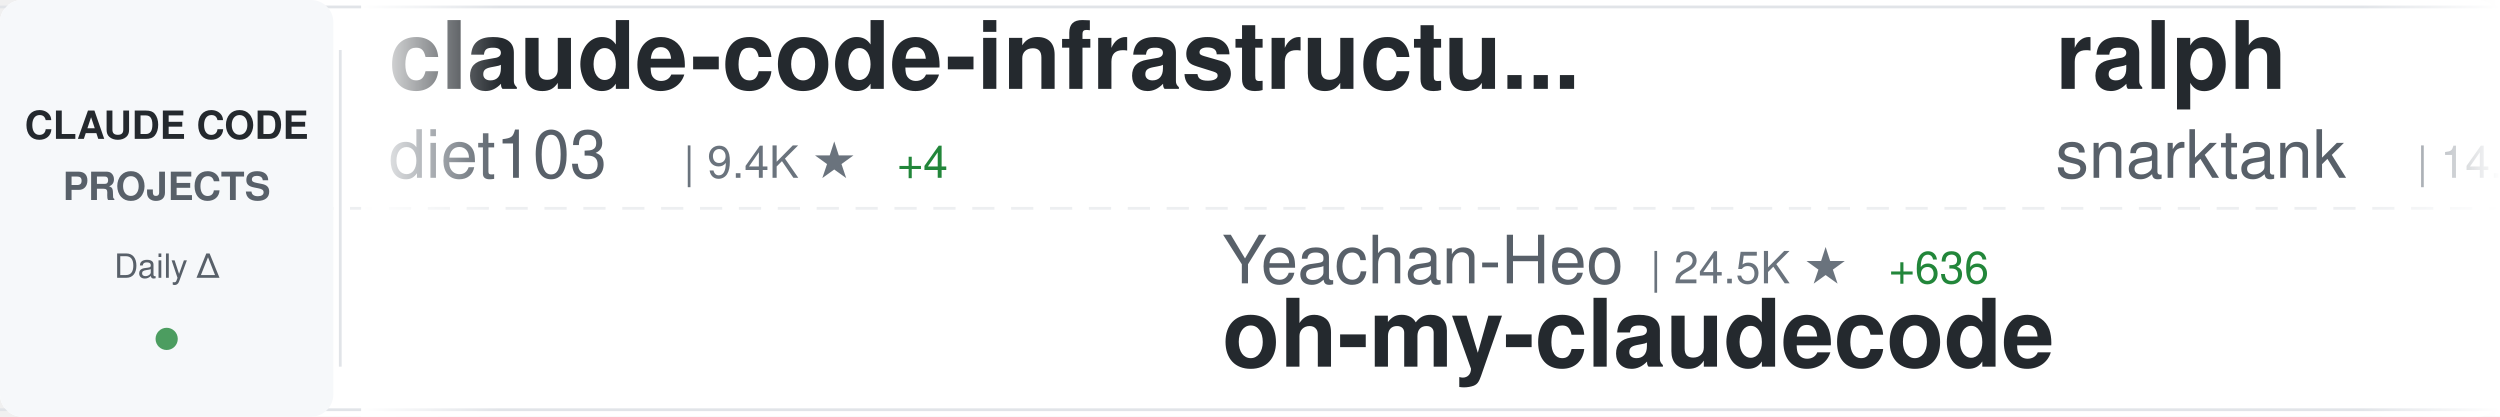
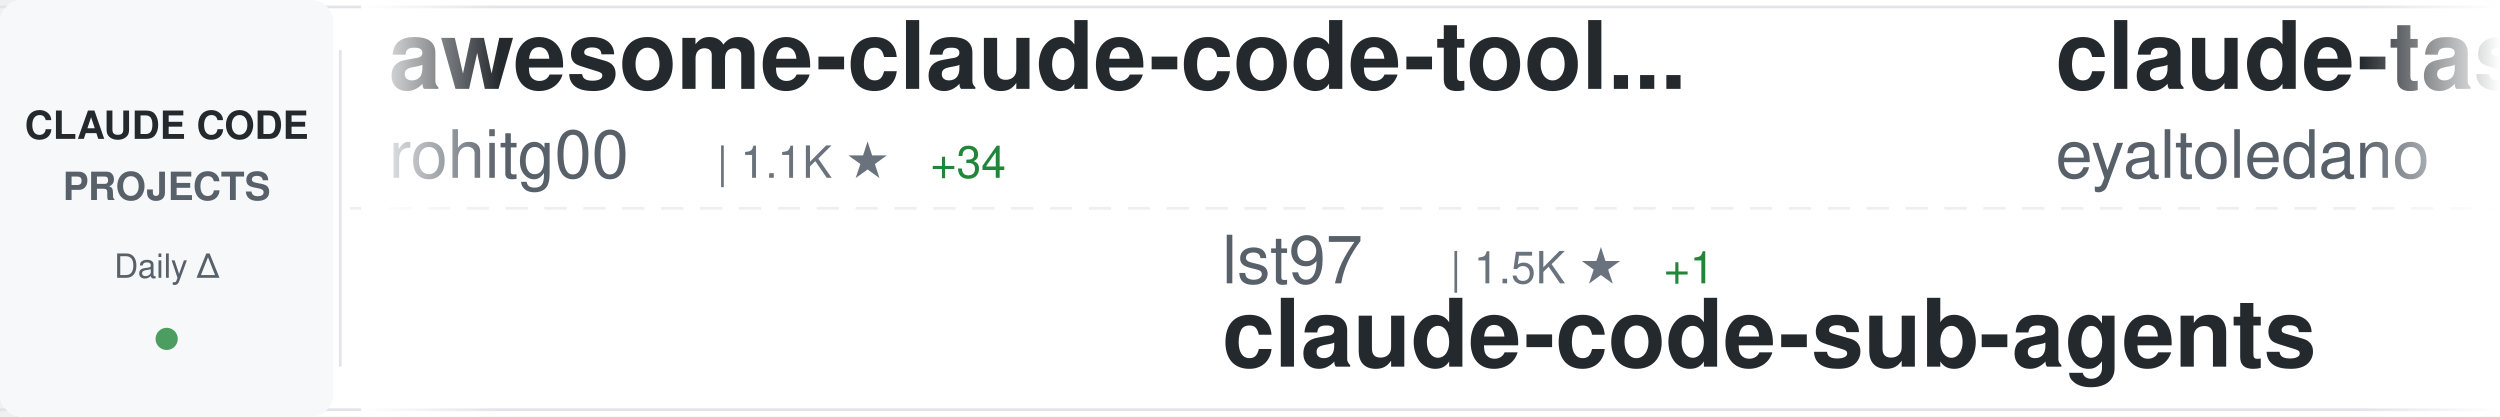
<svg xmlns="http://www.w3.org/2000/svg" width="900" height="150">
  <defs>
    <linearGradient id="awesomeLeftFade" x1="0%" y1="0%" x2="100%" y2="0%">
      <stop offset="0%" style="stop-color:#ffffff;stop-opacity:1" />
      <stop offset="100%" style="stop-color:#ffffff;stop-opacity:0" />
    </linearGradient>
    <linearGradient id="awesomeRightFade" x1="0%" y1="0%" x2="100%" y2="0%">
      <stop offset="0%" style="stop-color:#ffffff;stop-opacity:0" />
      <stop offset="100%" style="stop-color:#ffffff;stop-opacity:1" />
    </linearGradient>
  </defs>
  <rect width="900" height="150" fill="#ffffff" rx="8" />
  <rect x="0" y="2" width="900" height="1" fill="#e1e4e8" />
  <rect x="0" y="147" width="900" height="1" fill="#e1e4e8" />
  <line x1="0" y1="75" x2="900" y2="75" stroke="#e1e4e8" stroke-width="1" stroke-dasharray="8 6" opacity="0.6" />
  <rect x="0" y="0" width="120" height="150" fill="#f6f8fa" rx="8" />
  <text x="60" y="50" font-family="-apple-system, BlinkMacSystemFont, 'Segoe UI', Helvetica, Arial, sans-serif" font-size="14" font-weight="600" fill="#24292e" text-anchor="middle">CLAUDE CODE</text>
  <text x="60" y="72" font-family="-apple-system, BlinkMacSystemFont, 'Segoe UI', Helvetica, Arial, sans-serif" font-size="14" font-weight="600" fill="#586069" text-anchor="middle">PROJECTS</text>
  <text x="60" y="100" font-family="-apple-system, BlinkMacSystemFont, 'Segoe UI', Helvetica, Arial, sans-serif" font-size="12" font-weight="500" fill="#586069" text-anchor="middle">Daily Δ</text>
  <circle cx="60" cy="122" r="4" fill="#22863a" opacity="0.8" />
  <rect x="122" y="18" width="1" height="114" fill="#e1e4e8" />
  <clipPath id="awesomeTickerClip">
    <rect x="130" y="0" width="770" height="150" />
  </clipPath>
  <g clip-path="url(#awesomeTickerClip)">
    <g id="awesomeTickerItems">
      <animateTransform attributeName="transform" attributeType="XML" type="translate" from="0 0" to="-3000 0" dur="54s" repeatCount="indefinite" />
      <g transform="translate(0, 0)">
-         <text x="140" y="32" font-family="-apple-system, BlinkMacSystemFont, 'Segoe UI', Helvetica, Arial, sans-serif" font-size="34" font-weight="600" fill="#24292e">claude-code-infrastructu...</text>
-         <text x="140" y="64" font-family="-apple-system, BlinkMacSystemFont, 'Segoe UI', Helvetica, Arial, sans-serif" font-size="24" font-weight="400" fill="#586069">diet103</text>
-         <text x="246" y="64" font-family="-apple-system, BlinkMacSystemFont, 'Segoe UI', Helvetica, Arial, sans-serif" font-size="16" font-weight="500" fill="#6a737d">| 9.4K ★</text>
-         <text x="323" y="64" font-family="-apple-system, BlinkMacSystemFont, 'Segoe UI', Helvetica, Arial, sans-serif" font-size="16" font-weight="500" fill="#22863a"> +4</text>
+         <text x="140" y="32" font-family="-apple-system, BlinkMacSystemFont, 'Segoe UI', Helvetica, Arial, sans-serif" font-size="34" font-weight="600" fill="#24292e">awesome-claude-code-tool...</text>
+         <text x="140" y="64" font-family="-apple-system, BlinkMacSystemFont, 'Segoe UI', Helvetica, Arial, sans-serif" font-size="24" font-weight="400" fill="#586069">rohitg00</text>
+         <text x="258" y="64" font-family="-apple-system, BlinkMacSystemFont, 'Segoe UI', Helvetica, Arial, sans-serif" font-size="16" font-weight="500" fill="#6a737d">| 1.1K ★</text>
+         <text x="335" y="64" font-family="-apple-system, BlinkMacSystemFont, 'Segoe UI', Helvetica, Arial, sans-serif" font-size="16" font-weight="500" fill="#22863a"> +34</text>
      </g>
      <g transform="translate(300, 0)">
-         <text x="140" y="102" font-family="-apple-system, BlinkMacSystemFont, 'Segoe UI', Helvetica, Arial, sans-serif" font-size="24" font-weight="400" fill="#586069">Yeachan-Heo</text>
-         <text x="294" y="102" font-family="-apple-system, BlinkMacSystemFont, 'Segoe UI', Helvetica, Arial, sans-serif" font-size="16" font-weight="500" fill="#6a737d">| 24.5K ★</text>
-         <text x="380" y="102" font-family="-apple-system, BlinkMacSystemFont, 'Segoe UI', Helvetica, Arial, sans-serif" font-size="16" font-weight="500" fill="#22863a"> +636</text>
-         <text x="140" y="132" font-family="-apple-system, BlinkMacSystemFont, 'Segoe UI', Helvetica, Arial, sans-serif" font-size="34" font-weight="600" fill="#24292e">oh-my-claudecode</text>
+         <text x="140" y="102" font-family="-apple-system, BlinkMacSystemFont, 'Segoe UI', Helvetica, Arial, sans-serif" font-size="24" font-weight="400" fill="#586069">lst97</text>
+         <text x="222" y="102" font-family="-apple-system, BlinkMacSystemFont, 'Segoe UI', Helvetica, Arial, sans-serif" font-size="16" font-weight="500" fill="#6a737d">| 1.5K ★</text>
+         <text x="299" y="102" font-family="-apple-system, BlinkMacSystemFont, 'Segoe UI', Helvetica, Arial, sans-serif" font-size="16" font-weight="500" fill="#22863a"> +1</text>
+         <text x="140" y="132" font-family="-apple-system, BlinkMacSystemFont, 'Segoe UI', Helvetica, Arial, sans-serif" font-size="34" font-weight="600" fill="#24292e">claude-code-sub-agents</text>
      </g>
      <g transform="translate(600, 0)">
-         <text x="140" y="32" font-family="-apple-system, BlinkMacSystemFont, 'Segoe UI', Helvetica, Arial, sans-serif" font-size="34" font-weight="600" fill="#24292e">ralph</text>
-         <text x="140" y="64" font-family="-apple-system, BlinkMacSystemFont, 'Segoe UI', Helvetica, Arial, sans-serif" font-size="24" font-weight="400" fill="#586069">snarktank</text>
-         <text x="270" y="64" font-family="-apple-system, BlinkMacSystemFont, 'Segoe UI', Helvetica, Arial, sans-serif" font-size="16" font-weight="500" fill="#6a737d">| 14.4K ★</text>
-         <text x="356" y="64" font-family="-apple-system, BlinkMacSystemFont, 'Segoe UI', Helvetica, Arial, sans-serif" font-size="16" font-weight="500" fill="#22863a"> +57</text>
+         <text x="140" y="32" font-family="-apple-system, BlinkMacSystemFont, 'Segoe UI', Helvetica, Arial, sans-serif" font-size="34" font-weight="600" fill="#24292e">claude-task-master</text>
+         <text x="140" y="64" font-family="-apple-system, BlinkMacSystemFont, 'Segoe UI', Helvetica, Arial, sans-serif" font-size="24" font-weight="400" fill="#586069">eyaltoledano</text>
+         <text x="306" y="64" font-family="-apple-system, BlinkMacSystemFont, 'Segoe UI', Helvetica, Arial, sans-serif" font-size="16" font-weight="500" fill="#6a737d">| 26.4K ★</text>
+         <text x="392" y="64" font-family="-apple-system, BlinkMacSystemFont, 'Segoe UI', Helvetica, Arial, sans-serif" font-size="16" font-weight="500" fill="#22863a"> +11</text>
      </g>
      <g transform="translate(900, 0)">
-         <text x="140" y="102" font-family="-apple-system, BlinkMacSystemFont, 'Segoe UI', Helvetica, Arial, sans-serif" font-size="24" font-weight="400" fill="#586069">Maciek-roboblog</text>
-         <text x="342" y="102" font-family="-apple-system, BlinkMacSystemFont, 'Segoe UI', Helvetica, Arial, sans-serif" font-size="16" font-weight="500" fill="#6a737d">| 7.4K ★</text>
-         <text x="419" y="102" font-family="-apple-system, BlinkMacSystemFont, 'Segoe UI', Helvetica, Arial, sans-serif" font-size="16" font-weight="500" fill="#22863a"> +12</text>
-         <text x="140" y="132" font-family="-apple-system, BlinkMacSystemFont, 'Segoe UI', Helvetica, Arial, sans-serif" font-size="34" font-weight="600" fill="#24292e">Claude-Code-Usage-Monito...</text>
+         <text x="140" y="102" font-family="-apple-system, BlinkMacSystemFont, 'Segoe UI', Helvetica, Arial, sans-serif" font-size="24" font-weight="400" fill="#586069">siteboon</text>
+         <text x="258" y="102" font-family="-apple-system, BlinkMacSystemFont, 'Segoe UI', Helvetica, Arial, sans-serif" font-size="16" font-weight="500" fill="#6a737d">| 9.5K ★</text>
+         <text x="335" y="102" font-family="-apple-system, BlinkMacSystemFont, 'Segoe UI', Helvetica, Arial, sans-serif" font-size="16" font-weight="500" fill="#22863a"> +41</text>
+         <text x="140" y="132" font-family="-apple-system, BlinkMacSystemFont, 'Segoe UI', Helvetica, Arial, sans-serif" font-size="34" font-weight="600" fill="#24292e">claudecodeui</text>
      </g>
      <g transform="translate(1200, 0)">
-         <text x="140" y="32" font-family="-apple-system, BlinkMacSystemFont, 'Segoe UI', Helvetica, Arial, sans-serif" font-size="34" font-weight="600" fill="#24292e">claurst</text>
-         <text x="140" y="64" font-family="-apple-system, BlinkMacSystemFont, 'Segoe UI', Helvetica, Arial, sans-serif" font-size="24" font-weight="400" fill="#586069">Kuberwastaken</text>
-         <text x="318" y="64" font-family="-apple-system, BlinkMacSystemFont, 'Segoe UI', Helvetica, Arial, sans-serif" font-size="16" font-weight="500" fill="#6a737d">| 8.3K ★</text>
-         <text x="395" y="64" font-family="-apple-system, BlinkMacSystemFont, 'Segoe UI', Helvetica, Arial, sans-serif" font-size="16" font-weight="500" fill="#22863a"> +230</text>
+         <text x="140" y="32" font-family="-apple-system, BlinkMacSystemFont, 'Segoe UI', Helvetica, Arial, sans-serif" font-size="34" font-weight="600" fill="#24292e">claude-code-my-workflow</text>
+         <text x="140" y="64" font-family="-apple-system, BlinkMacSystemFont, 'Segoe UI', Helvetica, Arial, sans-serif" font-size="24" font-weight="400" fill="#586069">pedrohcgs</text>
+         <text x="270" y="64" font-family="-apple-system, BlinkMacSystemFont, 'Segoe UI', Helvetica, Arial, sans-serif" font-size="16" font-weight="500" fill="#6a737d">| 844 ★</text>
+         <text x="338" y="64" font-family="-apple-system, BlinkMacSystemFont, 'Segoe UI', Helvetica, Arial, sans-serif" font-size="16" font-weight="500" fill="#22863a"> +6</text>
      </g>
      <g transform="translate(1500, 0)">
-         <text x="140" y="102" font-family="-apple-system, BlinkMacSystemFont, 'Segoe UI', Helvetica, Arial, sans-serif" font-size="24" font-weight="400" fill="#586069">alirezarezvani</text>
-         <text x="330" y="102" font-family="-apple-system, BlinkMacSystemFont, 'Segoe UI', Helvetica, Arial, sans-serif" font-size="16" font-weight="500" fill="#6a737d">| 9.6K ★</text>
-         <text x="407" y="102" font-family="-apple-system, BlinkMacSystemFont, 'Segoe UI', Helvetica, Arial, sans-serif" font-size="16" font-weight="500" fill="#22863a"> +220</text>
-         <text x="140" y="132" font-family="-apple-system, BlinkMacSystemFont, 'Segoe UI', Helvetica, Arial, sans-serif" font-size="34" font-weight="600" fill="#24292e">claude-skills</text>
+         <text x="140" y="102" font-family="-apple-system, BlinkMacSystemFont, 'Segoe UI', Helvetica, Arial, sans-serif" font-size="24" font-weight="400" fill="#586069">OneRedOak</text>
+         <text x="270" y="102" font-family="-apple-system, BlinkMacSystemFont, 'Segoe UI', Helvetica, Arial, sans-serif" font-size="16" font-weight="500" fill="#6a737d">| 3.8K ★</text>
+         <text x="347" y="102" font-family="-apple-system, BlinkMacSystemFont, 'Segoe UI', Helvetica, Arial, sans-serif" font-size="16" font-weight="500" fill="#22863a"> +3</text>
+         <text x="140" y="132" font-family="-apple-system, BlinkMacSystemFont, 'Segoe UI', Helvetica, Arial, sans-serif" font-size="34" font-weight="600" fill="#24292e">claude-code-workflows</text>
      </g>
      <g transform="translate(1800, 0)">
-         <text x="140" y="32" font-family="-apple-system, BlinkMacSystemFont, 'Segoe UI', Helvetica, Arial, sans-serif" font-size="34" font-weight="600" fill="#24292e">leaked-claude-code</text>
-         <text x="140" y="64" font-family="-apple-system, BlinkMacSystemFont, 'Segoe UI', Helvetica, Arial, sans-serif" font-size="24" font-weight="400" fill="#586069">leaked-claude-code</text>
-         <text x="378" y="64" font-family="-apple-system, BlinkMacSystemFont, 'Segoe UI', Helvetica, Arial, sans-serif" font-size="16" font-weight="500" fill="#6a737d">| 807 ★</text>
-         <text x="446" y="64" font-family="-apple-system, BlinkMacSystemFont, 'Segoe UI', Helvetica, Arial, sans-serif" font-size="16" font-weight="500" fill="#22863a"> +46</text>
+         <text x="140" y="32" font-family="-apple-system, BlinkMacSystemFont, 'Segoe UI', Helvetica, Arial, sans-serif" font-size="34" font-weight="600" fill="#24292e">claude-code-sourcemap</text>
+         <text x="140" y="64" font-family="-apple-system, BlinkMacSystemFont, 'Segoe UI', Helvetica, Arial, sans-serif" font-size="24" font-weight="400" fill="#586069">ChinaSiro</text>
+         <text x="270" y="64" font-family="-apple-system, BlinkMacSystemFont, 'Segoe UI', Helvetica, Arial, sans-serif" font-size="16" font-weight="500" fill="#6a737d">| 8.5K ★</text>
+         <text x="347" y="64" font-family="-apple-system, BlinkMacSystemFont, 'Segoe UI', Helvetica, Arial, sans-serif" font-size="16" font-weight="500" fill="#22863a"> +80</text>
      </g>
      <g transform="translate(2100, 0)">
-         <text x="140" y="102" font-family="-apple-system, BlinkMacSystemFont, 'Segoe UI', Helvetica, Arial, sans-serif" font-size="24" font-weight="400" fill="#586069">VoltAgent</text>
-         <text x="270" y="102" font-family="-apple-system, BlinkMacSystemFont, 'Segoe UI', Helvetica, Arial, sans-serif" font-size="16" font-weight="500" fill="#6a737d">| 16.3K ★</text>
-         <text x="356" y="102" font-family="-apple-system, BlinkMacSystemFont, 'Segoe UI', Helvetica, Arial, sans-serif" font-size="16" font-weight="500" fill="#22863a"> +94</text>
-         <text x="140" y="132" font-family="-apple-system, BlinkMacSystemFont, 'Segoe UI', Helvetica, Arial, sans-serif" font-size="34" font-weight="600" fill="#24292e">awesome-claude-code-suba...</text>
+         <text x="140" y="102" font-family="-apple-system, BlinkMacSystemFont, 'Segoe UI', Helvetica, Arial, sans-serif" font-size="24" font-weight="400" fill="#586069">affaan-m</text>
+         <text x="258" y="102" font-family="-apple-system, BlinkMacSystemFont, 'Segoe UI', Helvetica, Arial, sans-serif" font-size="16" font-weight="500" fill="#6a737d">| 140.8K ★</text>
+         <text x="353" y="102" font-family="-apple-system, BlinkMacSystemFont, 'Segoe UI', Helvetica, Arial, sans-serif" font-size="16" font-weight="500" fill="#22863a"> +2.7K</text>
+         <text x="140" y="132" font-family="-apple-system, BlinkMacSystemFont, 'Segoe UI', Helvetica, Arial, sans-serif" font-size="34" font-weight="600" fill="#24292e">everything-claude-code</text>
      </g>
      <g transform="translate(2400, 0)">
-         <text x="140" y="32" font-family="-apple-system, BlinkMacSystemFont, 'Segoe UI', Helvetica, Arial, sans-serif" font-size="34" font-weight="600" fill="#24292e">ClaudeCodeAgents</text>
-         <text x="140" y="64" font-family="-apple-system, BlinkMacSystemFont, 'Segoe UI', Helvetica, Arial, sans-serif" font-size="24" font-weight="400" fill="#586069">darcyegb</text>
-         <text x="258" y="64" font-family="-apple-system, BlinkMacSystemFont, 'Segoe UI', Helvetica, Arial, sans-serif" font-size="16" font-weight="500" fill="#6a737d">| 645 ★</text>
-         <text x="326" y="64" font-family="-apple-system, BlinkMacSystemFont, 'Segoe UI', Helvetica, Arial, sans-serif" font-size="16" font-weight="500" fill="#22863a"> +3</text>
+         <text x="140" y="32" font-family="-apple-system, BlinkMacSystemFont, 'Segoe UI', Helvetica, Arial, sans-serif" font-size="34" font-weight="600" fill="#24292e">ClaudeCode</text>
+         <text x="140" y="64" font-family="-apple-system, BlinkMacSystemFont, 'Segoe UI', Helvetica, Arial, sans-serif" font-size="24" font-weight="400" fill="#586069">guanshan</text>
+         <text x="258" y="64" font-family="-apple-system, BlinkMacSystemFont, 'Segoe UI', Helvetica, Arial, sans-serif" font-size="16" font-weight="500" fill="#6a737d">| 52 ★</text>
+         <text x="317" y="64" font-family="-apple-system, BlinkMacSystemFont, 'Segoe UI', Helvetica, Arial, sans-serif" font-size="16" font-weight="500" fill="#22863a"> +1</text>
      </g>
      <g transform="translate(2700, 0)">
-         <text x="140" y="102" font-family="-apple-system, BlinkMacSystemFont, 'Segoe UI', Helvetica, Arial, sans-serif" font-size="24" font-weight="400" fill="#586069">feiskyer</text>
-         <text x="258" y="102" font-family="-apple-system, BlinkMacSystemFont, 'Segoe UI', Helvetica, Arial, sans-serif" font-size="16" font-weight="500" fill="#6a737d">| 1.4K ★</text>
-         <text x="335" y="102" font-family="-apple-system, BlinkMacSystemFont, 'Segoe UI', Helvetica, Arial, sans-serif" font-size="16" font-weight="500" fill="#22863a"> +6</text>
-         <text x="140" y="132" font-family="-apple-system, BlinkMacSystemFont, 'Segoe UI', Helvetica, Arial, sans-serif" font-size="34" font-weight="600" fill="#24292e">claude-code-settings</text>
+         <text x="140" y="102" font-family="-apple-system, BlinkMacSystemFont, 'Segoe UI', Helvetica, Arial, sans-serif" font-size="24" font-weight="400" fill="#586069">darcyegb</text>
+         <text x="258" y="102" font-family="-apple-system, BlinkMacSystemFont, 'Segoe UI', Helvetica, Arial, sans-serif" font-size="16" font-weight="500" fill="#6a737d">| 645 ★</text>
+         <text x="326" y="102" font-family="-apple-system, BlinkMacSystemFont, 'Segoe UI', Helvetica, Arial, sans-serif" font-size="16" font-weight="500" fill="#22863a"> +3</text>
+         <text x="140" y="132" font-family="-apple-system, BlinkMacSystemFont, 'Segoe UI', Helvetica, Arial, sans-serif" font-size="34" font-weight="600" fill="#24292e">ClaudeCodeAgents</text>
      </g>
      <g transform="translate(3000, 0)">
-         <text x="140" y="32" font-family="-apple-system, BlinkMacSystemFont, 'Segoe UI', Helvetica, Arial, sans-serif" font-size="34" font-weight="600" fill="#24292e">claude-code-infrastructu...</text>
-         <text x="140" y="64" font-family="-apple-system, BlinkMacSystemFont, 'Segoe UI', Helvetica, Arial, sans-serif" font-size="24" font-weight="400" fill="#586069">diet103</text>
-         <text x="246" y="64" font-family="-apple-system, BlinkMacSystemFont, 'Segoe UI', Helvetica, Arial, sans-serif" font-size="16" font-weight="500" fill="#6a737d">| 9.4K ★</text>
-         <text x="323" y="64" font-family="-apple-system, BlinkMacSystemFont, 'Segoe UI', Helvetica, Arial, sans-serif" font-size="16" font-weight="500" fill="#22863a"> +4</text>
+         <text x="140" y="32" font-family="-apple-system, BlinkMacSystemFont, 'Segoe UI', Helvetica, Arial, sans-serif" font-size="34" font-weight="600" fill="#24292e">awesome-claude-code-tool...</text>
+         <text x="140" y="64" font-family="-apple-system, BlinkMacSystemFont, 'Segoe UI', Helvetica, Arial, sans-serif" font-size="24" font-weight="400" fill="#586069">rohitg00</text>
+         <text x="258" y="64" font-family="-apple-system, BlinkMacSystemFont, 'Segoe UI', Helvetica, Arial, sans-serif" font-size="16" font-weight="500" fill="#6a737d">| 1.1K ★</text>
+         <text x="335" y="64" font-family="-apple-system, BlinkMacSystemFont, 'Segoe UI', Helvetica, Arial, sans-serif" font-size="16" font-weight="500" fill="#22863a"> +34</text>
      </g>
      <g transform="translate(3300, 0)">
-         <text x="140" y="102" font-family="-apple-system, BlinkMacSystemFont, 'Segoe UI', Helvetica, Arial, sans-serif" font-size="24" font-weight="400" fill="#586069">Yeachan-Heo</text>
-         <text x="294" y="102" font-family="-apple-system, BlinkMacSystemFont, 'Segoe UI', Helvetica, Arial, sans-serif" font-size="16" font-weight="500" fill="#6a737d">| 24.5K ★</text>
-         <text x="380" y="102" font-family="-apple-system, BlinkMacSystemFont, 'Segoe UI', Helvetica, Arial, sans-serif" font-size="16" font-weight="500" fill="#22863a"> +636</text>
-         <text x="140" y="132" font-family="-apple-system, BlinkMacSystemFont, 'Segoe UI', Helvetica, Arial, sans-serif" font-size="34" font-weight="600" fill="#24292e">oh-my-claudecode</text>
+         <text x="140" y="102" font-family="-apple-system, BlinkMacSystemFont, 'Segoe UI', Helvetica, Arial, sans-serif" font-size="24" font-weight="400" fill="#586069">lst97</text>
+         <text x="222" y="102" font-family="-apple-system, BlinkMacSystemFont, 'Segoe UI', Helvetica, Arial, sans-serif" font-size="16" font-weight="500" fill="#6a737d">| 1.5K ★</text>
+         <text x="299" y="102" font-family="-apple-system, BlinkMacSystemFont, 'Segoe UI', Helvetica, Arial, sans-serif" font-size="16" font-weight="500" fill="#22863a"> +1</text>
+         <text x="140" y="132" font-family="-apple-system, BlinkMacSystemFont, 'Segoe UI', Helvetica, Arial, sans-serif" font-size="34" font-weight="600" fill="#24292e">claude-code-sub-agents</text>
      </g>
      <g transform="translate(3600, 0)">
-         <text x="140" y="32" font-family="-apple-system, BlinkMacSystemFont, 'Segoe UI', Helvetica, Arial, sans-serif" font-size="34" font-weight="600" fill="#24292e">ralph</text>
-         <text x="140" y="64" font-family="-apple-system, BlinkMacSystemFont, 'Segoe UI', Helvetica, Arial, sans-serif" font-size="24" font-weight="400" fill="#586069">snarktank</text>
-         <text x="270" y="64" font-family="-apple-system, BlinkMacSystemFont, 'Segoe UI', Helvetica, Arial, sans-serif" font-size="16" font-weight="500" fill="#6a737d">| 14.4K ★</text>
-         <text x="356" y="64" font-family="-apple-system, BlinkMacSystemFont, 'Segoe UI', Helvetica, Arial, sans-serif" font-size="16" font-weight="500" fill="#22863a"> +57</text>
+         <text x="140" y="32" font-family="-apple-system, BlinkMacSystemFont, 'Segoe UI', Helvetica, Arial, sans-serif" font-size="34" font-weight="600" fill="#24292e">claude-task-master</text>
+         <text x="140" y="64" font-family="-apple-system, BlinkMacSystemFont, 'Segoe UI', Helvetica, Arial, sans-serif" font-size="24" font-weight="400" fill="#586069">eyaltoledano</text>
+         <text x="306" y="64" font-family="-apple-system, BlinkMacSystemFont, 'Segoe UI', Helvetica, Arial, sans-serif" font-size="16" font-weight="500" fill="#6a737d">| 26.4K ★</text>
+         <text x="392" y="64" font-family="-apple-system, BlinkMacSystemFont, 'Segoe UI', Helvetica, Arial, sans-serif" font-size="16" font-weight="500" fill="#22863a"> +11</text>
      </g>
      <g transform="translate(3900, 0)">
-         <text x="140" y="102" font-family="-apple-system, BlinkMacSystemFont, 'Segoe UI', Helvetica, Arial, sans-serif" font-size="24" font-weight="400" fill="#586069">Maciek-roboblog</text>
-         <text x="342" y="102" font-family="-apple-system, BlinkMacSystemFont, 'Segoe UI', Helvetica, Arial, sans-serif" font-size="16" font-weight="500" fill="#6a737d">| 7.4K ★</text>
-         <text x="419" y="102" font-family="-apple-system, BlinkMacSystemFont, 'Segoe UI', Helvetica, Arial, sans-serif" font-size="16" font-weight="500" fill="#22863a"> +12</text>
-         <text x="140" y="132" font-family="-apple-system, BlinkMacSystemFont, 'Segoe UI', Helvetica, Arial, sans-serif" font-size="34" font-weight="600" fill="#24292e">Claude-Code-Usage-Monito...</text>
+         <text x="140" y="102" font-family="-apple-system, BlinkMacSystemFont, 'Segoe UI', Helvetica, Arial, sans-serif" font-size="24" font-weight="400" fill="#586069">siteboon</text>
+         <text x="258" y="102" font-family="-apple-system, BlinkMacSystemFont, 'Segoe UI', Helvetica, Arial, sans-serif" font-size="16" font-weight="500" fill="#6a737d">| 9.5K ★</text>
+         <text x="335" y="102" font-family="-apple-system, BlinkMacSystemFont, 'Segoe UI', Helvetica, Arial, sans-serif" font-size="16" font-weight="500" fill="#22863a"> +41</text>
+         <text x="140" y="132" font-family="-apple-system, BlinkMacSystemFont, 'Segoe UI', Helvetica, Arial, sans-serif" font-size="34" font-weight="600" fill="#24292e">claudecodeui</text>
      </g>
    </g>
  </g>
  <rect x="130" y="0" width="50" height="150" fill="url(#awesomeLeftFade)" />
  <rect x="850" y="0" width="50" height="150" fill="url(#awesomeRightFade)" />
</svg>
